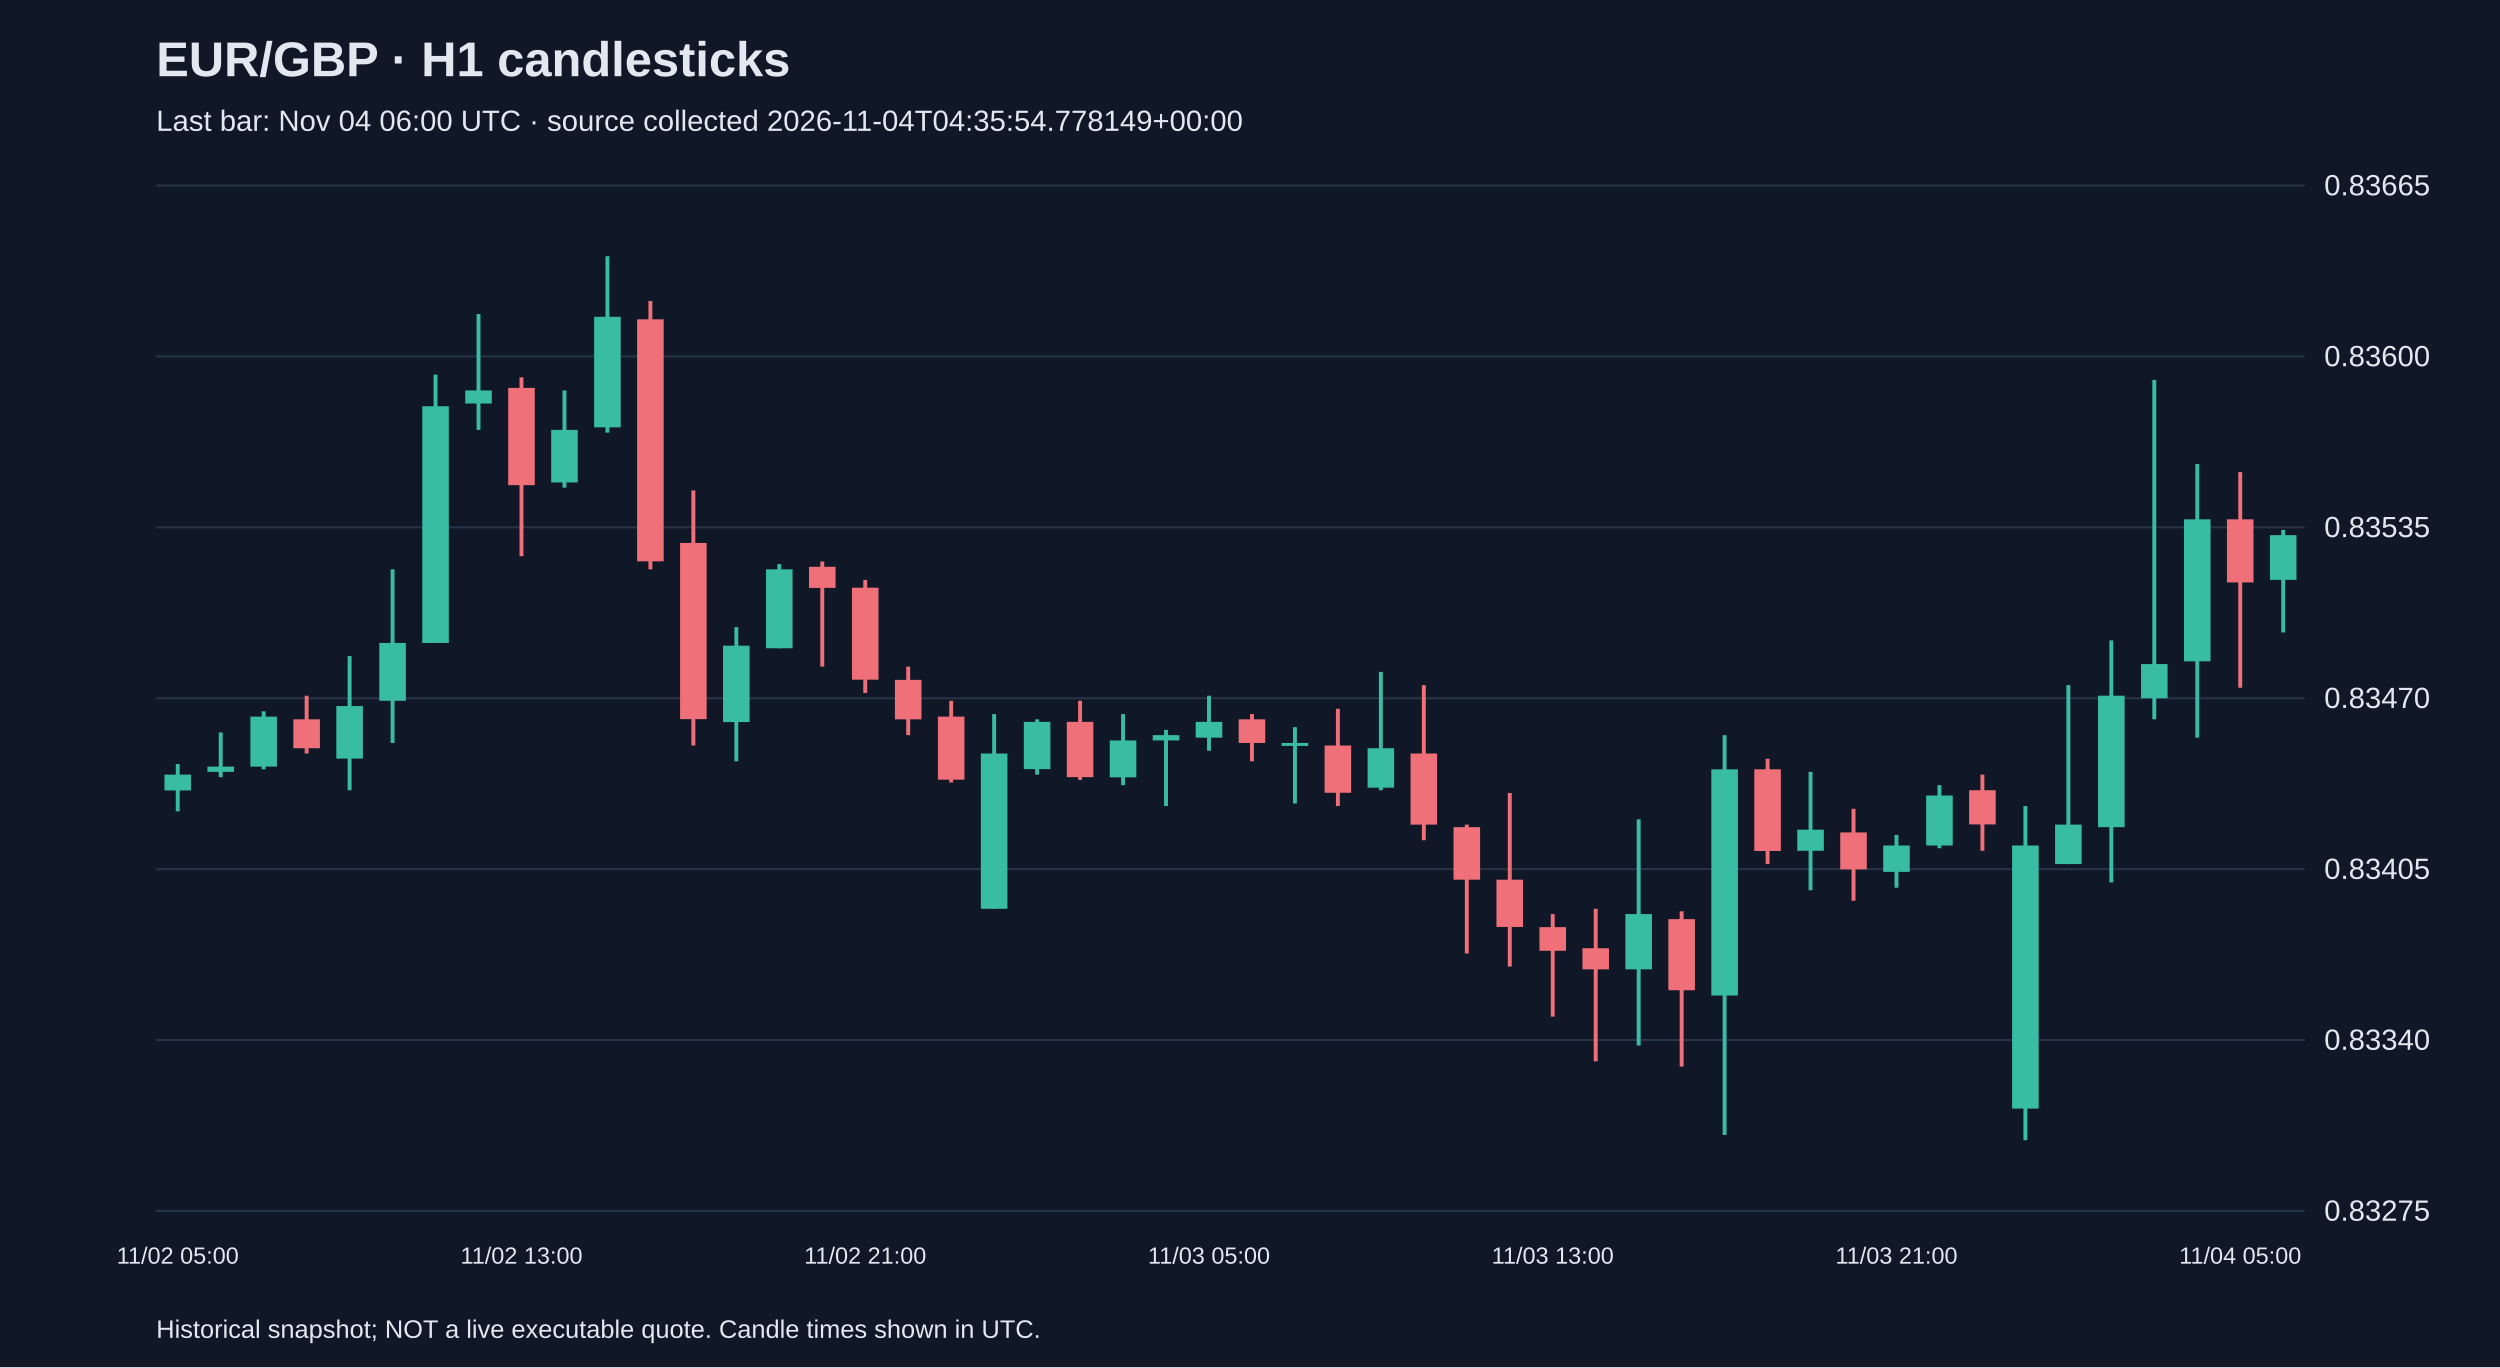
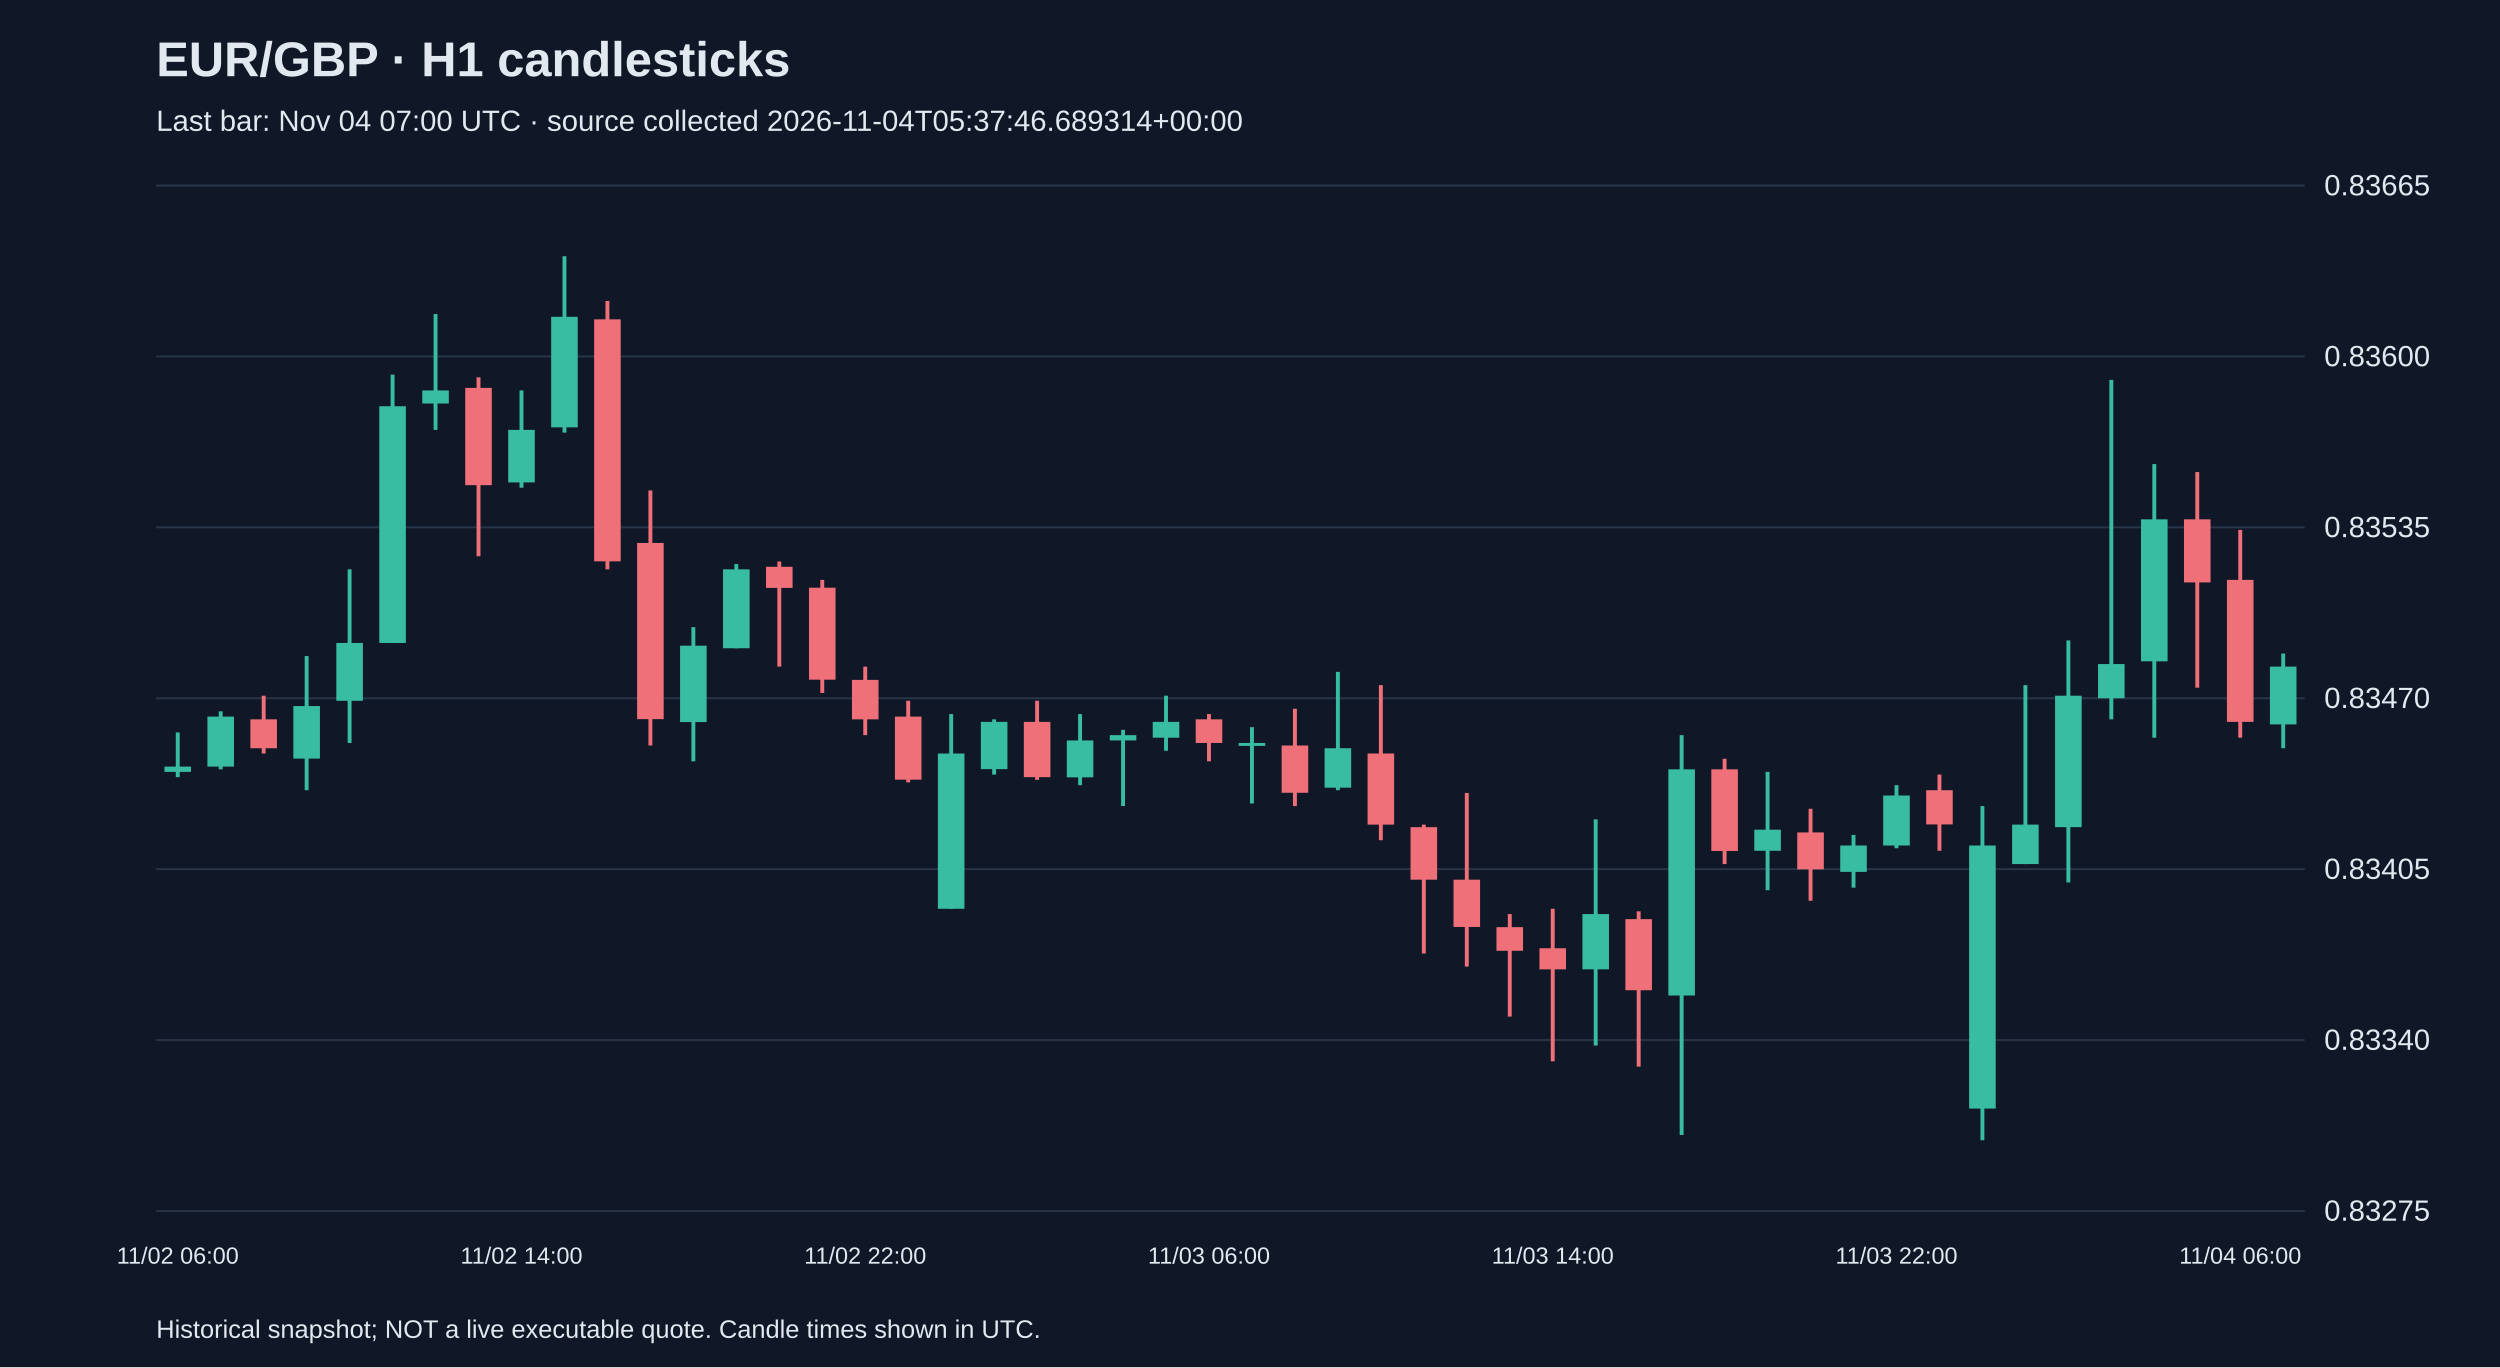
<svg xmlns="http://www.w3.org/2000/svg" viewBox="0 0 1280 700">
  <rect width="100%" height="100%" fill="#101827" />
  <style>text{font-family:Arial,sans-serif;fill:#e2e8f0}</style>
  <text x="80" y="39" font-size="25" font-weight="bold">EUR/GBP · H1 candlesticks</text>
-   <text x="80" y="67" font-size="15" fill="#a6b1c5">Last bar: Nov 04 06:00 UTC · source collected 2026-11-04T04:35:54.778149+00:00</text>
+   <text x="80" y="67" font-size="15" fill="#a6b1c5">Last bar: Nov 04 07:00 UTC · source collected 2026-11-04T05:37:46.689314+00:00</text>
  <line x1="80" y1="620.0" x2="1180" y2="620.0" stroke="#283548" />
  <text x="1190" y="625.0" font-size="15">0.83275</text>
  <line x1="80" y1="532.5" x2="1180" y2="532.5" stroke="#283548" />
  <text x="1190" y="537.5" font-size="15">0.83340</text>
  <line x1="80" y1="445.0" x2="1180" y2="445.0" stroke="#283548" />
  <text x="1190" y="450.0" font-size="15">0.83405</text>
  <line x1="80" y1="357.5" x2="1180" y2="357.5" stroke="#283548" />
  <text x="1190" y="362.5" font-size="15">0.83470</text>
  <line x1="80" y1="270.0" x2="1180" y2="270.0" stroke="#283548" />
  <text x="1190" y="275.0" font-size="15">0.83535</text>
  <line x1="80" y1="182.5" x2="1180" y2="182.5" stroke="#283548" />
  <text x="1190" y="187.5" font-size="15">0.83600</text>
  <line x1="80" y1="95.0" x2="1180" y2="95.0" stroke="#283548" />
  <text x="1190" y="100.0" font-size="15">0.83665</text>
-   <line x1="91.0" y1="391.2" x2="91.0" y2="415.4" stroke="#38bca2" stroke-width="2" />
-   <rect x="84.2" y="396.6" width="13.6" height="8.1" fill="#38bca2" />
-   <text x="91.0" y="647" text-anchor="middle" font-size="12">11/02 05:00</text>
-   <line x1="113.0" y1="375.0" x2="113.0" y2="397.9" stroke="#38bca2" stroke-width="2" />
-   <rect x="106.2" y="392.5" width="13.6" height="2.7" fill="#38bca2" />
-   <line x1="135.0" y1="364.2" x2="135.0" y2="393.9" stroke="#38bca2" stroke-width="2" />
-   <rect x="128.2" y="366.9" width="13.6" height="25.6" fill="#38bca2" />
-   <line x1="157.0" y1="356.2" x2="157.0" y2="385.8" stroke="#f07079" stroke-width="2" />
-   <rect x="150.2" y="368.3" width="13.6" height="14.8" fill="#f07079" />
-   <line x1="179.0" y1="335.9" x2="179.0" y2="404.6" stroke="#38bca2" stroke-width="2" />
-   <rect x="172.2" y="361.5" width="13.6" height="26.9" fill="#38bca2" />
-   <line x1="201.0" y1="291.5" x2="201.0" y2="380.4" stroke="#38bca2" stroke-width="2" />
-   <rect x="194.2" y="329.2" width="13.6" height="29.6" fill="#38bca2" />
-   <line x1="223.0" y1="191.8" x2="223.0" y2="329.2" stroke="#38bca2" stroke-width="2" />
-   <rect x="216.2" y="208.0" width="13.6" height="121.2" fill="#38bca2" />
-   <line x1="245.0" y1="160.8" x2="245.0" y2="220.1" stroke="#38bca2" stroke-width="2" />
-   <rect x="238.2" y="199.9" width="13.6" height="6.7" fill="#38bca2" />
-   <line x1="267.0" y1="193.2" x2="267.0" y2="284.8" stroke="#f07079" stroke-width="2" />
-   <rect x="260.2" y="198.6" width="13.6" height="49.8" fill="#f07079" />
-   <text x="267.0" y="647" text-anchor="middle" font-size="12">11/02 13:00</text>
-   <line x1="289.0" y1="199.9" x2="289.0" y2="249.7" stroke="#38bca2" stroke-width="2" />
-   <rect x="282.2" y="220.1" width="13.6" height="26.9" fill="#38bca2" />
-   <line x1="311.0" y1="131.2" x2="311.0" y2="221.5" stroke="#38bca2" stroke-width="2" />
-   <rect x="304.2" y="162.2" width="13.6" height="56.6" fill="#38bca2" />
-   <line x1="333.0" y1="154.1" x2="333.0" y2="291.5" stroke="#f07079" stroke-width="2" />
-   <rect x="326.2" y="163.5" width="13.6" height="123.9" fill="#f07079" />
-   <line x1="355.0" y1="251.1" x2="355.0" y2="381.7" stroke="#f07079" stroke-width="2" />
-   <rect x="348.2" y="278.0" width="13.6" height="90.2" fill="#f07079" />
-   <line x1="377.0" y1="321.1" x2="377.0" y2="389.8" stroke="#38bca2" stroke-width="2" />
-   <rect x="370.2" y="330.6" width="13.6" height="39.1" fill="#38bca2" />
-   <line x1="399.0" y1="288.8" x2="399.0" y2="331.9" stroke="#38bca2" stroke-width="2" />
-   <rect x="392.2" y="291.5" width="13.6" height="40.4" fill="#38bca2" />
-   <line x1="421.0" y1="287.5" x2="421.0" y2="341.3" stroke="#f07079" stroke-width="2" />
-   <rect x="414.2" y="290.2" width="13.6" height="10.8" fill="#f07079" />
-   <line x1="443.0" y1="296.9" x2="443.0" y2="354.8" stroke="#f07079" stroke-width="2" />
-   <rect x="436.2" y="300.9" width="13.6" height="47.1" fill="#f07079" />
-   <text x="443.0" y="647" text-anchor="middle" font-size="12">11/02 21:00</text>
-   <line x1="465.0" y1="341.3" x2="465.0" y2="376.4" stroke="#f07079" stroke-width="2" />
-   <rect x="458.2" y="348.1" width="13.6" height="20.2" fill="#f07079" />
-   <line x1="487.0" y1="358.8" x2="487.0" y2="400.6" stroke="#f07079" stroke-width="2" />
-   <rect x="480.2" y="366.9" width="13.6" height="32.3" fill="#f07079" />
-   <line x1="509.0" y1="365.6" x2="509.0" y2="465.3" stroke="#38bca2" stroke-width="2" />
-   <rect x="502.2" y="385.8" width="13.6" height="79.5" fill="#38bca2" />
-   <line x1="531.0" y1="368.3" x2="531.0" y2="396.6" stroke="#38bca2" stroke-width="2" />
-   <rect x="524.2" y="369.6" width="13.6" height="24.2" fill="#38bca2" />
-   <line x1="553.0" y1="358.8" x2="553.0" y2="399.3" stroke="#f07079" stroke-width="2" />
-   <rect x="546.2" y="369.6" width="13.6" height="28.3" fill="#f07079" />
-   <line x1="575.0" y1="365.6" x2="575.0" y2="402.0" stroke="#38bca2" stroke-width="2" />
-   <rect x="568.2" y="379.1" width="13.6" height="18.9" fill="#38bca2" />
-   <line x1="597.0" y1="373.7" x2="597.0" y2="412.7" stroke="#38bca2" stroke-width="2" />
-   <rect x="590.2" y="376.4" width="13.6" height="2.7" fill="#38bca2" />
-   <line x1="619.0" y1="356.2" x2="619.0" y2="384.4" stroke="#38bca2" stroke-width="2" />
-   <rect x="612.2" y="369.6" width="13.6" height="8.1" fill="#38bca2" />
-   <text x="619.0" y="647" text-anchor="middle" font-size="12">11/03 05:00</text>
-   <line x1="641.0" y1="365.6" x2="641.0" y2="389.8" stroke="#f07079" stroke-width="2" />
-   <rect x="634.2" y="368.3" width="13.6" height="12.1" fill="#f07079" />
-   <line x1="663.0" y1="372.3" x2="663.0" y2="411.4" stroke="#38bca2" stroke-width="2" />
-   <rect x="656.2" y="380.4" width="13.6" height="1.5" fill="#38bca2" />
-   <line x1="685.0" y1="362.9" x2="685.0" y2="412.7" stroke="#f07079" stroke-width="2" />
-   <rect x="678.2" y="381.7" width="13.6" height="24.2" fill="#f07079" />
-   <line x1="707.0" y1="344.0" x2="707.0" y2="404.6" stroke="#38bca2" stroke-width="2" />
-   <rect x="700.2" y="383.1" width="13.6" height="20.2" fill="#38bca2" />
-   <line x1="729.0" y1="350.8" x2="729.0" y2="430.2" stroke="#f07079" stroke-width="2" />
-   <rect x="722.2" y="385.8" width="13.6" height="36.4" fill="#f07079" />
-   <line x1="751.0" y1="422.2" x2="751.0" y2="488.2" stroke="#f07079" stroke-width="2" />
-   <rect x="744.2" y="423.5" width="13.6" height="26.9" fill="#f07079" />
-   <line x1="773.0" y1="406.0" x2="773.0" y2="494.9" stroke="#f07079" stroke-width="2" />
-   <rect x="766.2" y="450.4" width="13.6" height="24.2" fill="#f07079" />
-   <line x1="795.0" y1="468.0" x2="795.0" y2="520.5" stroke="#f07079" stroke-width="2" />
-   <rect x="788.2" y="474.7" width="13.6" height="12.1" fill="#f07079" />
-   <text x="795.0" y="647" text-anchor="middle" font-size="12">11/03 13:00</text>
-   <line x1="817.0" y1="465.3" x2="817.0" y2="543.4" stroke="#f07079" stroke-width="2" />
-   <rect x="810.2" y="485.5" width="13.6" height="10.8" fill="#f07079" />
-   <line x1="839.0" y1="419.5" x2="839.0" y2="535.3" stroke="#38bca2" stroke-width="2" />
-   <rect x="832.2" y="468.0" width="13.6" height="28.3" fill="#38bca2" />
-   <line x1="861.0" y1="466.6" x2="861.0" y2="546.1" stroke="#f07079" stroke-width="2" />
-   <rect x="854.2" y="470.6" width="13.6" height="36.4" fill="#f07079" />
-   <line x1="883.0" y1="376.4" x2="883.0" y2="581.1" stroke="#38bca2" stroke-width="2" />
-   <rect x="876.2" y="393.9" width="13.6" height="115.8" fill="#38bca2" />
-   <line x1="905.0" y1="388.5" x2="905.0" y2="442.4" stroke="#f07079" stroke-width="2" />
-   <rect x="898.2" y="393.9" width="13.6" height="41.8" fill="#f07079" />
-   <line x1="927.0" y1="395.2" x2="927.0" y2="455.8" stroke="#38bca2" stroke-width="2" />
-   <rect x="920.2" y="424.8" width="13.6" height="10.8" fill="#38bca2" />
-   <line x1="949.0" y1="414.1" x2="949.0" y2="461.2" stroke="#f07079" stroke-width="2" />
-   <rect x="942.2" y="426.2" width="13.6" height="18.9" fill="#f07079" />
-   <line x1="971.0" y1="427.5" x2="971.0" y2="454.5" stroke="#38bca2" stroke-width="2" />
-   <rect x="964.2" y="432.9" width="13.6" height="13.5" fill="#38bca2" />
-   <text x="971.0" y="647" text-anchor="middle" font-size="12">11/03 21:00</text>
-   <line x1="993.0" y1="402.0" x2="993.0" y2="434.3" stroke="#38bca2" stroke-width="2" />
-   <rect x="986.2" y="407.3" width="13.6" height="25.6" fill="#38bca2" />
-   <line x1="1015.0" y1="396.6" x2="1015.0" y2="435.6" stroke="#f07079" stroke-width="2" />
-   <rect x="1008.2" y="404.6" width="13.6" height="17.5" fill="#f07079" />
-   <line x1="1037.0" y1="412.7" x2="1037.0" y2="583.8" stroke="#38bca2" stroke-width="2" />
-   <rect x="1030.2" y="432.9" width="13.6" height="134.7" fill="#38bca2" />
-   <line x1="1059.0" y1="350.8" x2="1059.0" y2="442.4" stroke="#38bca2" stroke-width="2" />
-   <rect x="1052.2" y="422.2" width="13.6" height="20.2" fill="#38bca2" />
-   <line x1="1081.0" y1="327.9" x2="1081.0" y2="451.8" stroke="#38bca2" stroke-width="2" />
-   <rect x="1074.2" y="356.2" width="13.6" height="67.3" fill="#38bca2" />
-   <line x1="1103.0" y1="194.5" x2="1103.0" y2="368.3" stroke="#38bca2" stroke-width="2" />
-   <rect x="1096.2" y="340.0" width="13.6" height="17.5" fill="#38bca2" />
-   <line x1="1125.0" y1="237.6" x2="1125.0" y2="377.7" stroke="#38bca2" stroke-width="2" />
-   <rect x="1118.2" y="265.9" width="13.6" height="72.7" fill="#38bca2" />
-   <line x1="1147.0" y1="241.7" x2="1147.0" y2="352.1" stroke="#f07079" stroke-width="2" />
-   <rect x="1140.2" y="265.9" width="13.6" height="32.3" fill="#f07079" />
-   <text x="1147.0" y="647" text-anchor="middle" font-size="12">11/04 05:00</text>
-   <line x1="1169.0" y1="271.3" x2="1169.0" y2="323.8" stroke="#38bca2" stroke-width="2" />
-   <rect x="1162.2" y="274.0" width="13.6" height="22.9" fill="#38bca2" />
+   <line x1="91.0" y1="375.0" x2="91.0" y2="397.9" stroke="#38bca2" stroke-width="2" />
+   <rect x="84.2" y="392.5" width="13.6" height="2.7" fill="#38bca2" />
+   <text x="91.0" y="647" text-anchor="middle" font-size="12">11/02 06:00</text>
+   <line x1="113.0" y1="364.2" x2="113.0" y2="393.9" stroke="#38bca2" stroke-width="2" />
+   <rect x="106.2" y="366.9" width="13.6" height="25.6" fill="#38bca2" />
+   <line x1="135.0" y1="356.2" x2="135.0" y2="385.8" stroke="#f07079" stroke-width="2" />
+   <rect x="128.2" y="368.3" width="13.6" height="14.8" fill="#f07079" />
+   <line x1="157.0" y1="335.9" x2="157.0" y2="404.6" stroke="#38bca2" stroke-width="2" />
+   <rect x="150.2" y="361.5" width="13.6" height="26.9" fill="#38bca2" />
+   <line x1="179.0" y1="291.5" x2="179.0" y2="380.4" stroke="#38bca2" stroke-width="2" />
+   <rect x="172.2" y="329.2" width="13.6" height="29.6" fill="#38bca2" />
+   <line x1="201.0" y1="191.8" x2="201.0" y2="329.2" stroke="#38bca2" stroke-width="2" />
+   <rect x="194.2" y="208.0" width="13.6" height="121.2" fill="#38bca2" />
+   <line x1="223.0" y1="160.8" x2="223.0" y2="220.1" stroke="#38bca2" stroke-width="2" />
+   <rect x="216.2" y="199.9" width="13.6" height="6.7" fill="#38bca2" />
+   <line x1="245.0" y1="193.2" x2="245.0" y2="284.8" stroke="#f07079" stroke-width="2" />
+   <rect x="238.2" y="198.6" width="13.6" height="49.8" fill="#f07079" />
+   <line x1="267.0" y1="199.9" x2="267.0" y2="249.7" stroke="#38bca2" stroke-width="2" />
+   <rect x="260.2" y="220.1" width="13.6" height="26.9" fill="#38bca2" />
+   <text x="267.0" y="647" text-anchor="middle" font-size="12">11/02 14:00</text>
+   <line x1="289.0" y1="131.2" x2="289.0" y2="221.5" stroke="#38bca2" stroke-width="2" />
+   <rect x="282.2" y="162.2" width="13.6" height="56.6" fill="#38bca2" />
+   <line x1="311.0" y1="154.1" x2="311.0" y2="291.5" stroke="#f07079" stroke-width="2" />
+   <rect x="304.2" y="163.5" width="13.6" height="123.9" fill="#f07079" />
+   <line x1="333.0" y1="251.1" x2="333.0" y2="381.7" stroke="#f07079" stroke-width="2" />
+   <rect x="326.2" y="278.0" width="13.6" height="90.2" fill="#f07079" />
+   <line x1="355.0" y1="321.1" x2="355.0" y2="389.8" stroke="#38bca2" stroke-width="2" />
+   <rect x="348.2" y="330.6" width="13.6" height="39.1" fill="#38bca2" />
+   <line x1="377.0" y1="288.8" x2="377.0" y2="331.9" stroke="#38bca2" stroke-width="2" />
+   <rect x="370.2" y="291.5" width="13.6" height="40.4" fill="#38bca2" />
+   <line x1="399.0" y1="287.5" x2="399.0" y2="341.3" stroke="#f07079" stroke-width="2" />
+   <rect x="392.2" y="290.2" width="13.6" height="10.8" fill="#f07079" />
+   <line x1="421.0" y1="296.9" x2="421.0" y2="354.8" stroke="#f07079" stroke-width="2" />
+   <rect x="414.2" y="300.9" width="13.6" height="47.1" fill="#f07079" />
+   <line x1="443.0" y1="341.3" x2="443.0" y2="376.4" stroke="#f07079" stroke-width="2" />
+   <rect x="436.2" y="348.1" width="13.6" height="20.2" fill="#f07079" />
+   <text x="443.0" y="647" text-anchor="middle" font-size="12">11/02 22:00</text>
+   <line x1="465.0" y1="358.8" x2="465.0" y2="400.6" stroke="#f07079" stroke-width="2" />
+   <rect x="458.2" y="366.9" width="13.6" height="32.3" fill="#f07079" />
+   <line x1="487.0" y1="365.6" x2="487.0" y2="465.3" stroke="#38bca2" stroke-width="2" />
+   <rect x="480.2" y="385.8" width="13.6" height="79.5" fill="#38bca2" />
+   <line x1="509.0" y1="368.3" x2="509.0" y2="396.6" stroke="#38bca2" stroke-width="2" />
+   <rect x="502.2" y="369.6" width="13.6" height="24.2" fill="#38bca2" />
+   <line x1="531.0" y1="358.8" x2="531.0" y2="399.3" stroke="#f07079" stroke-width="2" />
+   <rect x="524.2" y="369.6" width="13.6" height="28.3" fill="#f07079" />
+   <line x1="553.0" y1="365.6" x2="553.0" y2="402.0" stroke="#38bca2" stroke-width="2" />
+   <rect x="546.2" y="379.1" width="13.6" height="18.9" fill="#38bca2" />
+   <line x1="575.0" y1="373.7" x2="575.0" y2="412.7" stroke="#38bca2" stroke-width="2" />
+   <rect x="568.2" y="376.4" width="13.6" height="2.7" fill="#38bca2" />
+   <line x1="597.0" y1="356.2" x2="597.0" y2="384.4" stroke="#38bca2" stroke-width="2" />
+   <rect x="590.2" y="369.6" width="13.6" height="8.1" fill="#38bca2" />
+   <line x1="619.0" y1="365.6" x2="619.0" y2="389.8" stroke="#f07079" stroke-width="2" />
+   <rect x="612.2" y="368.3" width="13.6" height="12.1" fill="#f07079" />
+   <text x="619.0" y="647" text-anchor="middle" font-size="12">11/03 06:00</text>
+   <line x1="641.0" y1="372.3" x2="641.0" y2="411.4" stroke="#38bca2" stroke-width="2" />
+   <rect x="634.2" y="380.4" width="13.6" height="1.5" fill="#38bca2" />
+   <line x1="663.0" y1="362.9" x2="663.0" y2="412.7" stroke="#f07079" stroke-width="2" />
+   <rect x="656.2" y="381.7" width="13.6" height="24.2" fill="#f07079" />
+   <line x1="685.0" y1="344.0" x2="685.0" y2="404.6" stroke="#38bca2" stroke-width="2" />
+   <rect x="678.2" y="383.1" width="13.6" height="20.2" fill="#38bca2" />
+   <line x1="707.0" y1="350.8" x2="707.0" y2="430.2" stroke="#f07079" stroke-width="2" />
+   <rect x="700.2" y="385.8" width="13.6" height="36.4" fill="#f07079" />
+   <line x1="729.0" y1="422.2" x2="729.0" y2="488.2" stroke="#f07079" stroke-width="2" />
+   <rect x="722.2" y="423.5" width="13.6" height="26.9" fill="#f07079" />
+   <line x1="751.0" y1="406.0" x2="751.0" y2="494.9" stroke="#f07079" stroke-width="2" />
+   <rect x="744.2" y="450.4" width="13.6" height="24.2" fill="#f07079" />
+   <line x1="773.0" y1="468.0" x2="773.0" y2="520.5" stroke="#f07079" stroke-width="2" />
+   <rect x="766.2" y="474.7" width="13.6" height="12.1" fill="#f07079" />
+   <line x1="795.0" y1="465.3" x2="795.0" y2="543.4" stroke="#f07079" stroke-width="2" />
+   <rect x="788.2" y="485.5" width="13.6" height="10.8" fill="#f07079" />
+   <text x="795.0" y="647" text-anchor="middle" font-size="12">11/03 14:00</text>
+   <line x1="817.0" y1="419.5" x2="817.0" y2="535.3" stroke="#38bca2" stroke-width="2" />
+   <rect x="810.2" y="468.0" width="13.6" height="28.3" fill="#38bca2" />
+   <line x1="839.0" y1="466.6" x2="839.0" y2="546.1" stroke="#f07079" stroke-width="2" />
+   <rect x="832.2" y="470.6" width="13.6" height="36.4" fill="#f07079" />
+   <line x1="861.0" y1="376.4" x2="861.0" y2="581.1" stroke="#38bca2" stroke-width="2" />
+   <rect x="854.2" y="393.9" width="13.6" height="115.8" fill="#38bca2" />
+   <line x1="883.0" y1="388.5" x2="883.0" y2="442.4" stroke="#f07079" stroke-width="2" />
+   <rect x="876.2" y="393.9" width="13.6" height="41.8" fill="#f07079" />
+   <line x1="905.0" y1="395.2" x2="905.0" y2="455.8" stroke="#38bca2" stroke-width="2" />
+   <rect x="898.2" y="424.8" width="13.6" height="10.8" fill="#38bca2" />
+   <line x1="927.0" y1="414.1" x2="927.0" y2="461.2" stroke="#f07079" stroke-width="2" />
+   <rect x="920.2" y="426.2" width="13.6" height="18.9" fill="#f07079" />
+   <line x1="949.0" y1="427.5" x2="949.0" y2="454.5" stroke="#38bca2" stroke-width="2" />
+   <rect x="942.2" y="432.9" width="13.6" height="13.5" fill="#38bca2" />
+   <line x1="971.0" y1="402.0" x2="971.0" y2="434.3" stroke="#38bca2" stroke-width="2" />
+   <rect x="964.2" y="407.3" width="13.6" height="25.6" fill="#38bca2" />
+   <text x="971.0" y="647" text-anchor="middle" font-size="12">11/03 22:00</text>
+   <line x1="993.0" y1="396.6" x2="993.0" y2="435.6" stroke="#f07079" stroke-width="2" />
+   <rect x="986.2" y="404.6" width="13.6" height="17.5" fill="#f07079" />
+   <line x1="1015.0" y1="412.7" x2="1015.0" y2="583.8" stroke="#38bca2" stroke-width="2" />
+   <rect x="1008.2" y="432.9" width="13.6" height="134.7" fill="#38bca2" />
+   <line x1="1037.0" y1="350.8" x2="1037.0" y2="442.4" stroke="#38bca2" stroke-width="2" />
+   <rect x="1030.2" y="422.2" width="13.6" height="20.2" fill="#38bca2" />
+   <line x1="1059.0" y1="327.9" x2="1059.0" y2="451.8" stroke="#38bca2" stroke-width="2" />
+   <rect x="1052.2" y="356.2" width="13.6" height="67.3" fill="#38bca2" />
+   <line x1="1081.0" y1="194.5" x2="1081.0" y2="368.3" stroke="#38bca2" stroke-width="2" />
+   <rect x="1074.2" y="340.0" width="13.6" height="17.5" fill="#38bca2" />
+   <line x1="1103.0" y1="237.6" x2="1103.0" y2="377.7" stroke="#38bca2" stroke-width="2" />
+   <rect x="1096.2" y="265.9" width="13.6" height="72.7" fill="#38bca2" />
+   <line x1="1125.0" y1="241.7" x2="1125.0" y2="352.1" stroke="#f07079" stroke-width="2" />
+   <rect x="1118.2" y="265.9" width="13.6" height="32.3" fill="#f07079" />
+   <line x1="1147.0" y1="271.3" x2="1147.0" y2="377.7" stroke="#f07079" stroke-width="2" />
+   <rect x="1140.2" y="296.9" width="13.6" height="72.7" fill="#f07079" />
+   <text x="1147.0" y="647" text-anchor="middle" font-size="12">11/04 06:00</text>
+   <line x1="1169.0" y1="334.6" x2="1169.0" y2="383.1" stroke="#38bca2" stroke-width="2" />
+   <rect x="1162.2" y="341.3" width="13.6" height="29.6" fill="#38bca2" />
  <text x="80" y="685" font-size="13">Historical snapshot; NOT a live executable quote. Candle times shown in UTC.</text>
</svg>
